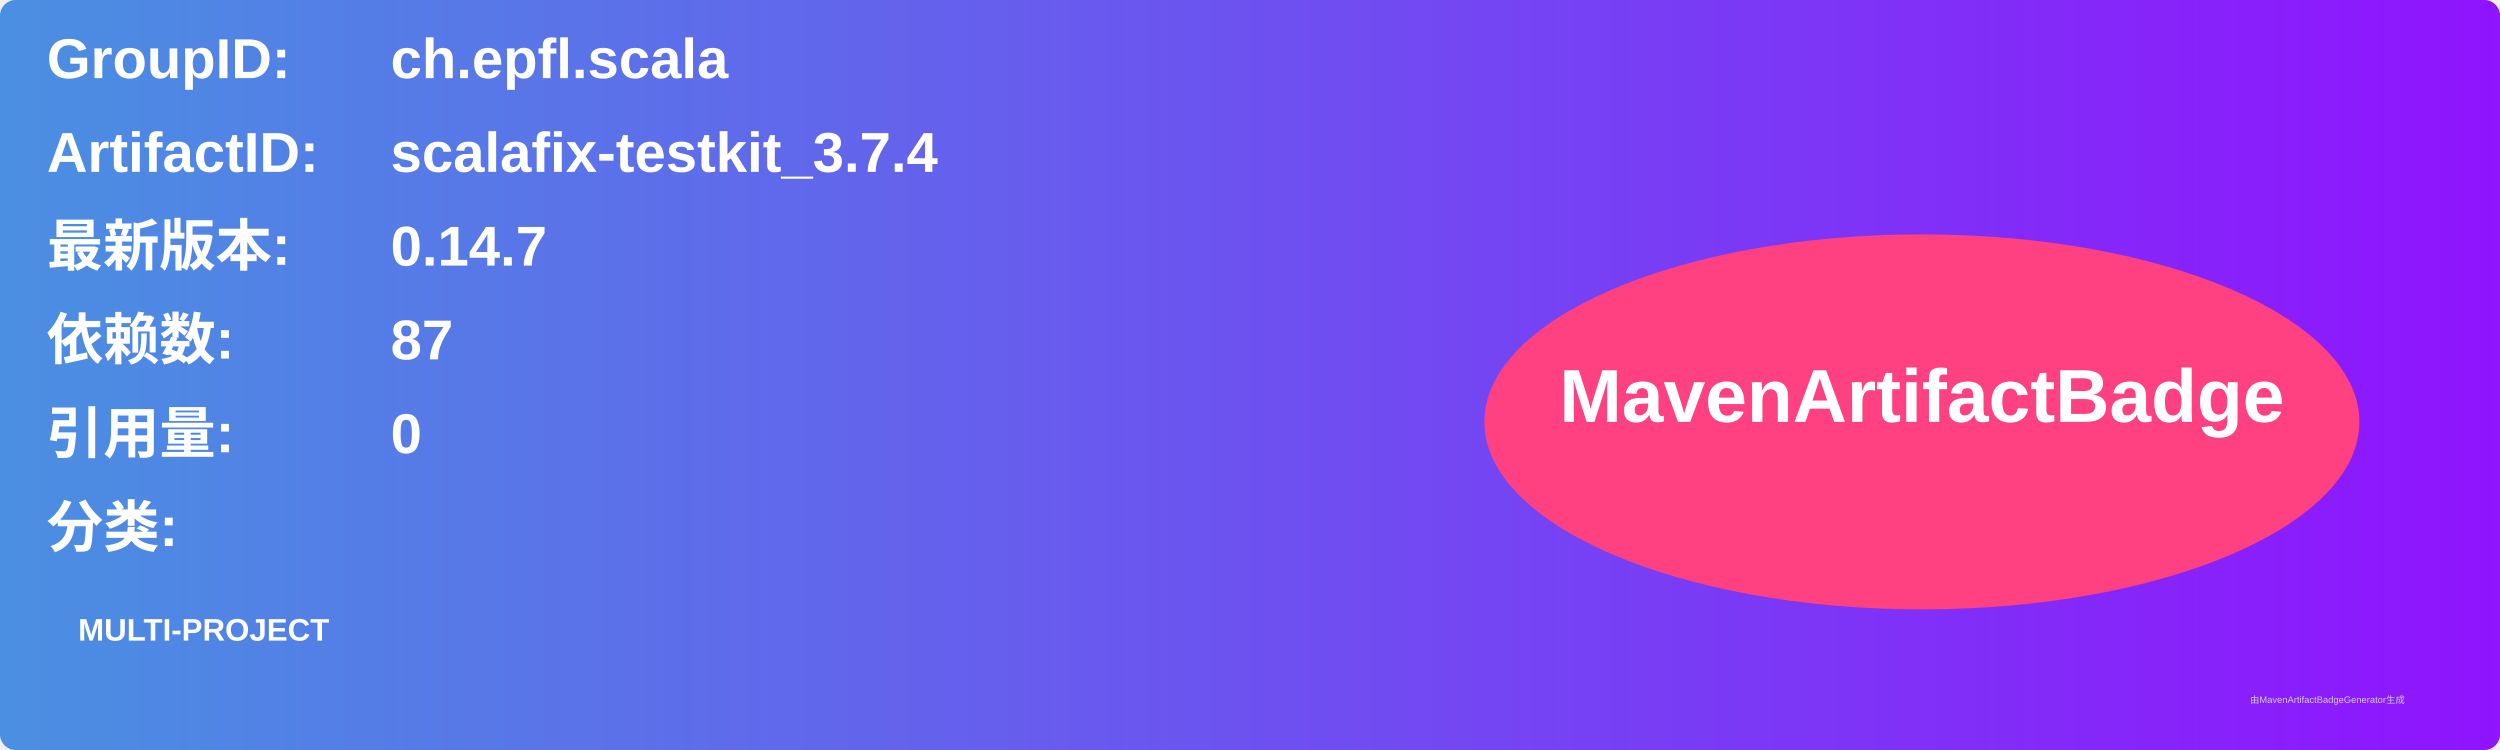
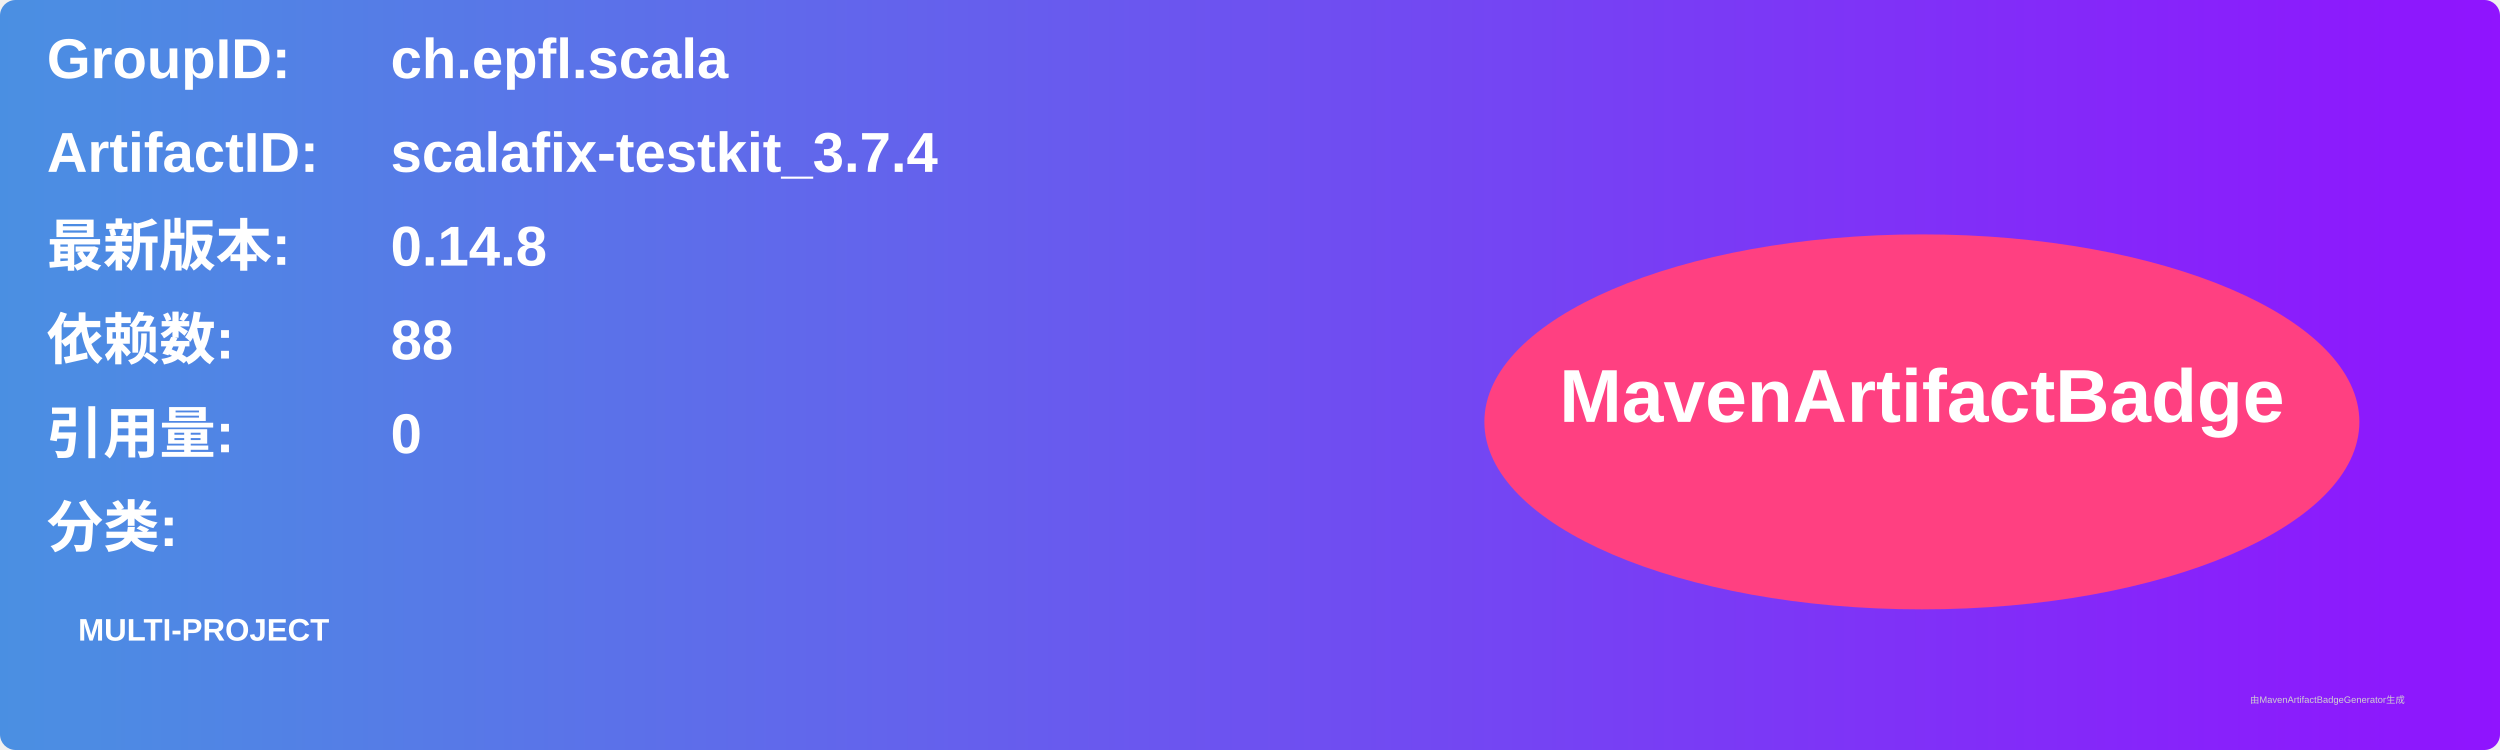
<svg xmlns="http://www.w3.org/2000/svg" width="800" height="240" viewBox="0 0 800 240">
  <linearGradient id="grad" x1="0%" y1="0%" x2="100%" y2="0%">
    <stop offset="0%" stop-color="#4a90e2" />
    <stop offset="100%" stop-color="#9013fe" />
  </linearGradient>
  <rect width="100%" height="100%" rx="5" ry="5" fill="url(#grad)" />
  <g transform="translate(15, 15)">
    <text x="0" y="10" font-family="Arial" font-size="18" fill="white" font-weight="bold" width="260">GroupID:</text>
    <text x="110" y="10" font-family="Arial" font-size="18" fill="white" font-weight="bold" width="460">ch.epfl.scala</text>
    <text x="0" y="40" font-family="Arial" font-size="18" fill="white" font-weight="bold" width="260">ArtifactID:</text>
    <text x="110" y="40" font-family="Arial" font-size="18" fill="white" font-weight="bold" width="460">scalafix-testkit_3.7.4</text>
    <text x="0" y="70" font-family="Arial" font-size="18" fill="white" font-weight="bold">最新版本:</text>
    <text x="110" y="70" font-family="Arial" font-size="18" fill="white" font-weight="bold">
-       <tspan font-weight="bold">0.14.7</tspan>
+       <tspan font-weight="bold">0.14.8</tspan>
    </text>
    <text x="0" y="100" font-family="Arial" font-size="18" fill="white" font-weight="bold">依赖数: </text>
    <text x="110" y="100" font-family="Arial" font-size="18" fill="white">
-       <tspan font-weight="bold">87</tspan>
+       <tspan font-weight="bold">88</tspan>
    </text>
    <text x="0" y="130" font-family="Arial" font-size="18" fill="white" font-weight="bold">引用量: </text>
    <text x="110" y="130" font-family="Arial" font-size="18" fill="white">
      <tspan font-weight="bold">0</tspan>
    </text>
    <text x="0" y="160" font-family="Arial" font-size="18" fill="white" font-weight="bold">分类:</text>
    <text x="10" y="190" font-family="Arial" font-size="10" fill="white">
      <tspan font-weight="bold">MULTI-PROJECT</tspan>
    </text>
    <ellipse cx="600" cy="120" rx="140" ry="60" fill="#ff4081" />
    <text x="600" y="120" text-anchor="middle" font-family="Arial" font-size="24" fill="white" font-weight="bold">MavenArtifactBadge</text>
  </g>
  <text x="720" y="225" font-family="Arial" font-size="3" fill="#d0d0d0">由MavenArtifactBadgeGenerator生成</text>
</svg>
